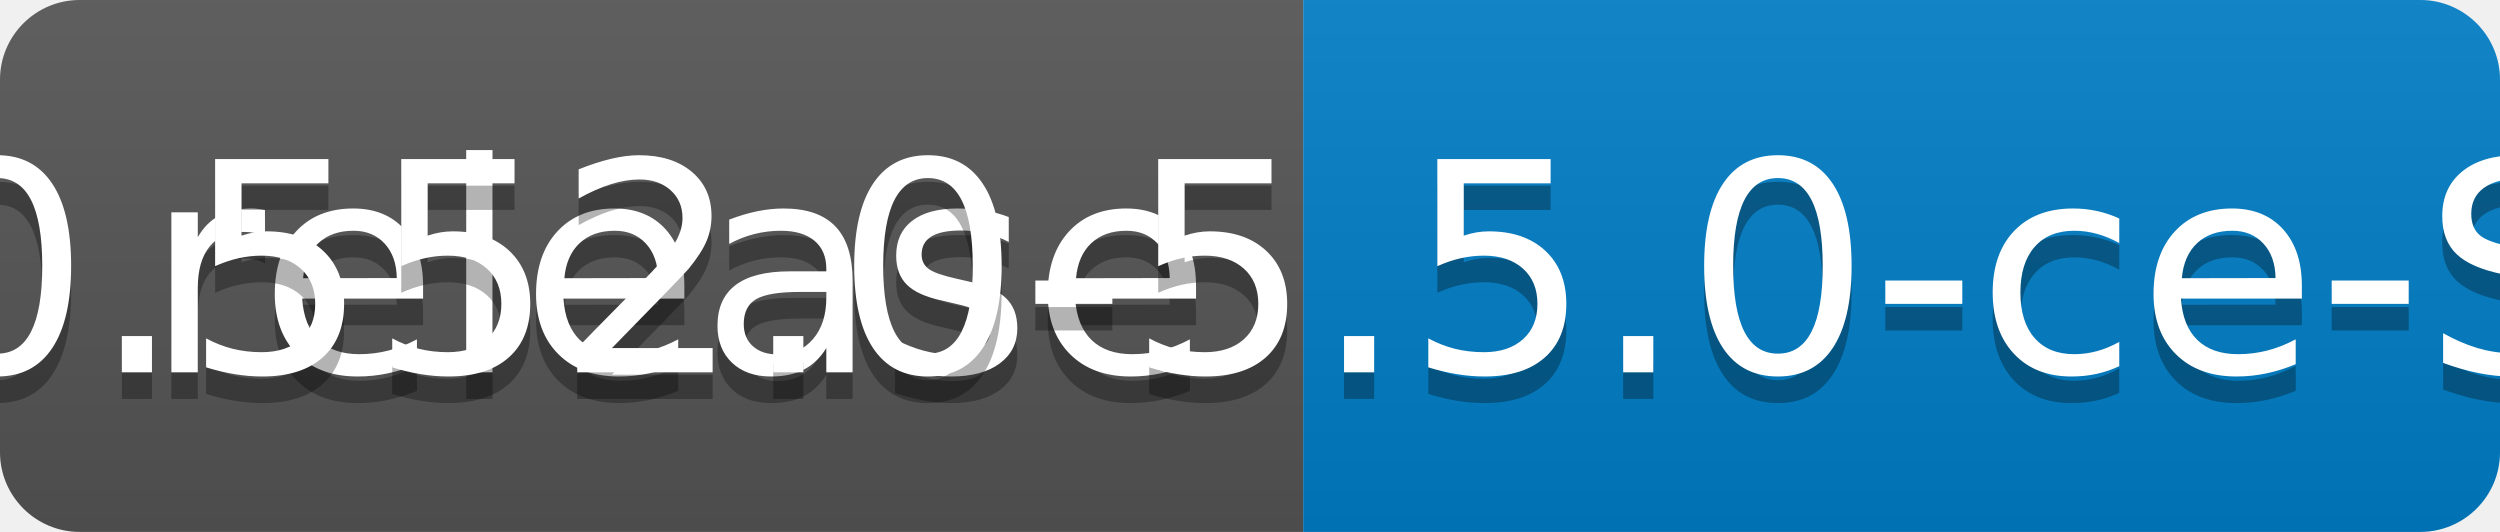
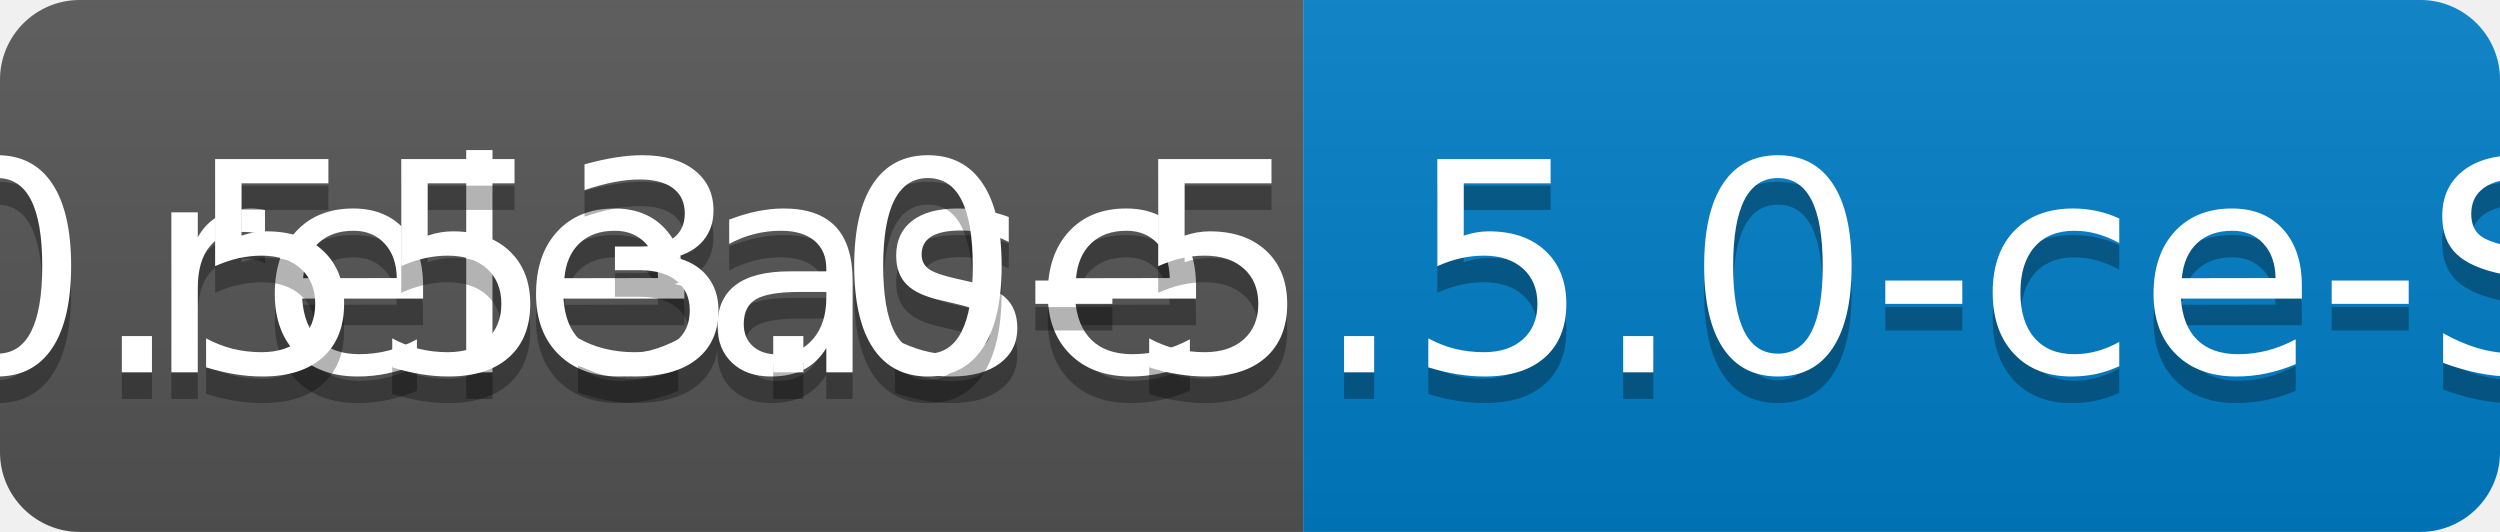
<svg xmlns="http://www.w3.org/2000/svg" width="94" height="20">
  <linearGradient id="b" x2="0" y2="100%">
    <stop offset="0" stop-color="#bbb" stop-opacity=".1" />
    <stop offset="1" stop-opacity=".1" />
  </linearGradient>
  <clipPath id="a">
    <rect width="94" height="20" rx="3" fill="#fff" />
  </clipPath>
  <g clip-path="url(#a)">
    <path fill="#555" d="M0 0h49v20H0z" />
    <path fill="#007ec6" d="M49 0h45v20H49z" />
    <path fill="url(#b)" d="M0 0h94v20H0z" />
  </g>
  <g fill="#fff" text-anchor="middle" font-family="DejaVu Sans,Verdana,Geneva,sans-serif" font-size="110">
    <text x="255" y="150" fill="#010101" fill-opacity=".3" transform="scale(.1)" textLength="390">release</text>
    <text x="255" y="140" transform="scale(.1)" textLength="390">release</text>
-     <text x="705" y="150" fill="#010101" fill-opacity=".3" transform="scale(.1)" textLength="350">v0.552.0-5.5.0-ce-SNAPSHOT</text>
-     <text x="705" y="140" transform="scale(.1)" textLength="350">v0.552.0-5.5.0-ce-SNAPSHOT</text>
+     <text x="705" y="150" fill="#010101" fill-opacity=".3" transform="scale(.1)" textLength="350">v0.553.0-5.5.0-ce-SNAPSHOT</text>
+     <text x="705" y="140" transform="scale(.1)" textLength="350">v0.553.0-5.5.0-ce-SNAPSHOT</text>
  </g>
</svg>
